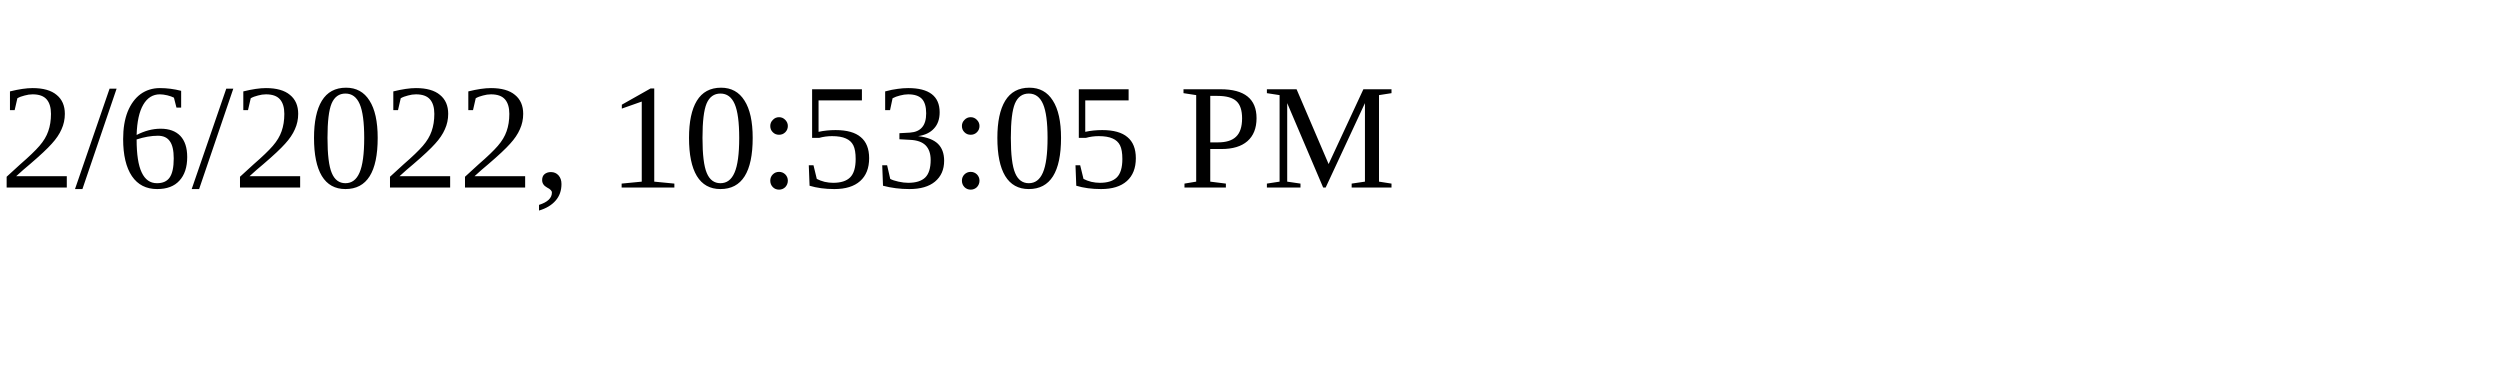
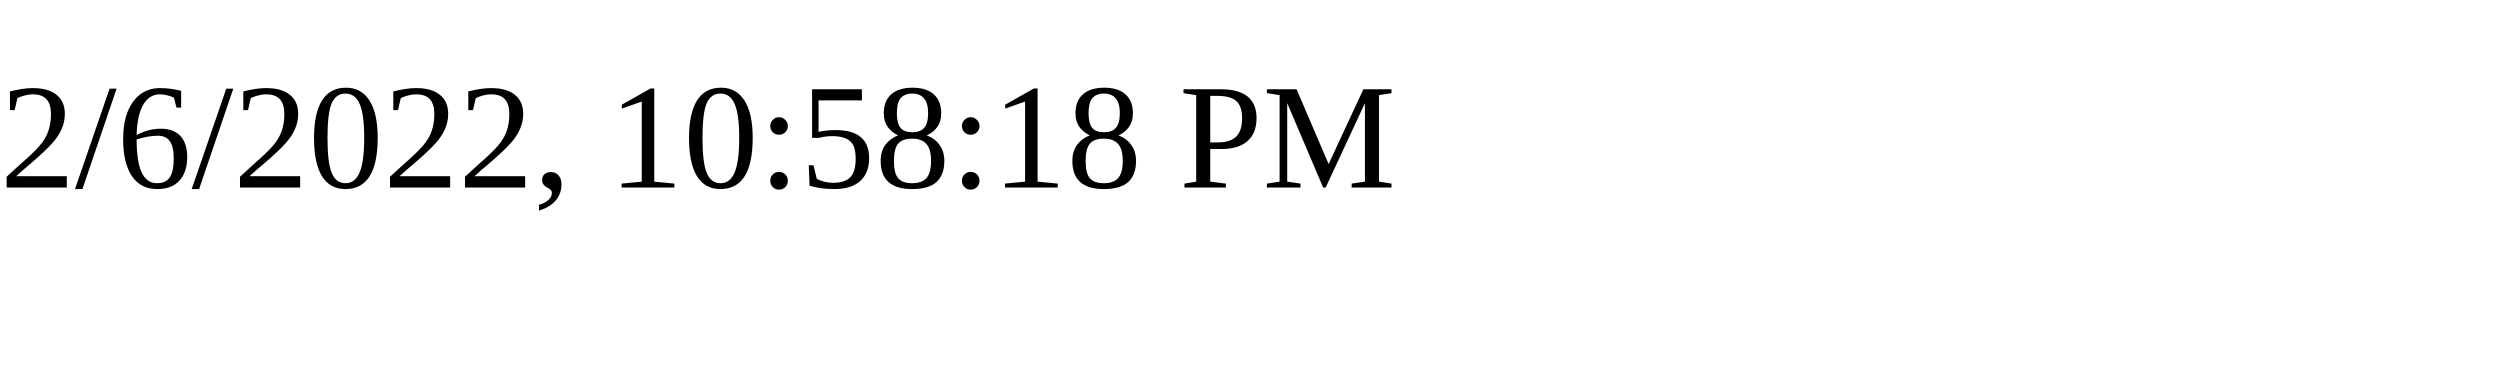
<svg xmlns="http://www.w3.org/2000/svg" height="30" width="200">
-   <text x="0" y="15">2/6/2022, 10:53:05 PM</text>
+   <text x="0" y="15">2/6/2022, 10:58:18 PM</text>
</svg>
